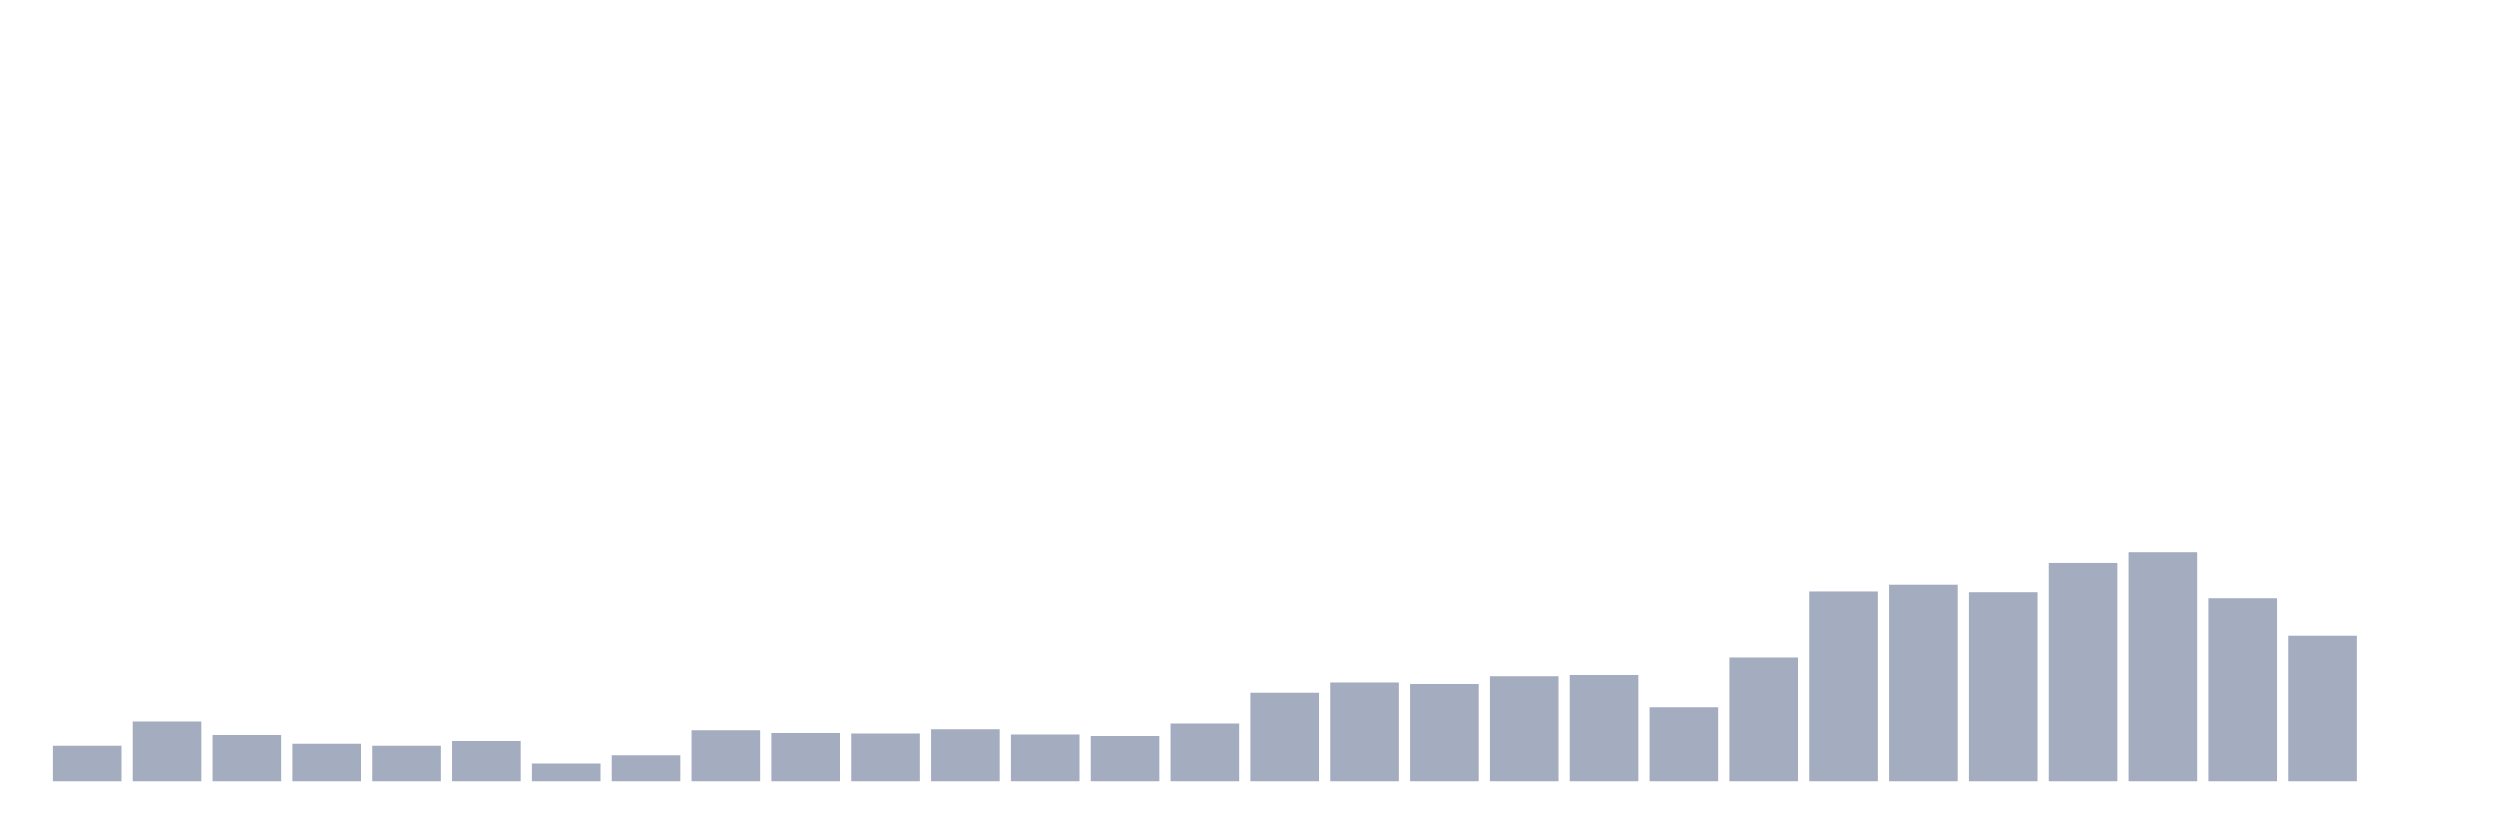
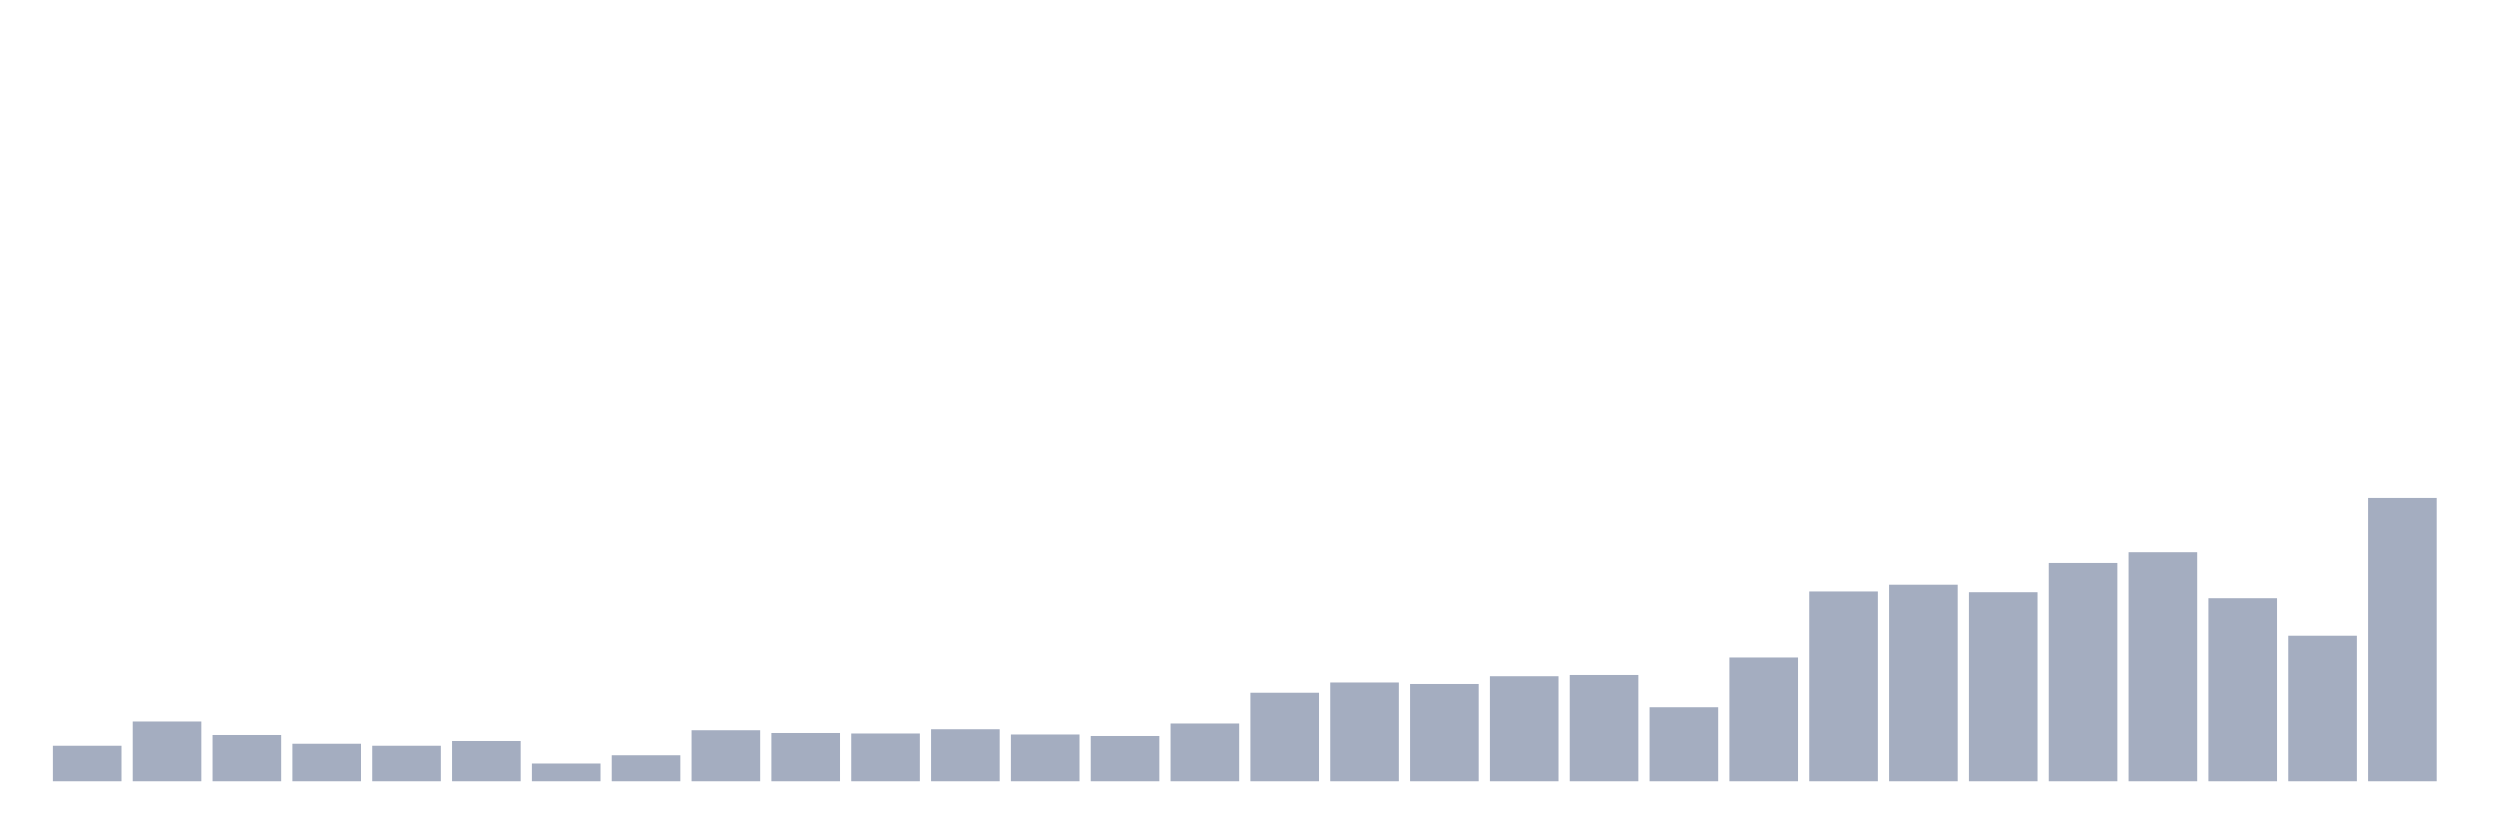
<svg xmlns="http://www.w3.org/2000/svg" viewBox="0 0 480 160">
  <g transform="translate(10,10)">
    <rect class="bar" x="0.153" width="13.175" y="133.182" height="6.818" fill="rgb(164,173,192)" />
    <rect class="bar" x="15.482" width="13.175" y="128.525" height="11.475" fill="rgb(164,173,192)" />
    <rect class="bar" x="30.81" width="13.175" y="131.118" height="8.882" fill="rgb(164,173,192)" />
    <rect class="bar" x="46.138" width="13.175" y="132.798" height="7.202" fill="rgb(164,173,192)" />
    <rect class="bar" x="61.466" width="13.175" y="133.182" height="6.818" fill="rgb(164,173,192)" />
    <rect class="bar" x="76.794" width="13.175" y="132.27" height="7.73" fill="rgb(164,173,192)" />
    <rect class="bar" x="92.123" width="13.175" y="136.591" height="3.409" fill="rgb(164,173,192)" />
    <rect class="bar" x="107.451" width="13.175" y="135.007" height="4.993" fill="rgb(164,173,192)" />
    <rect class="bar" x="122.779" width="13.175" y="130.206" height="9.794" fill="rgb(164,173,192)" />
    <rect class="bar" x="138.107" width="13.175" y="130.734" height="9.266" fill="rgb(164,173,192)" />
    <rect class="bar" x="153.436" width="13.175" y="130.83" height="9.17" fill="rgb(164,173,192)" />
    <rect class="bar" x="168.764" width="13.175" y="130.014" height="9.986" fill="rgb(164,173,192)" />
    <rect class="bar" x="184.092" width="13.175" y="131.022" height="8.978" fill="rgb(164,173,192)" />
    <rect class="bar" x="199.42" width="13.175" y="131.31" height="8.69" fill="rgb(164,173,192)" />
    <rect class="bar" x="214.748" width="13.175" y="128.909" height="11.091" fill="rgb(164,173,192)" />
    <rect class="bar" x="230.077" width="13.175" y="123.004" height="16.996" fill="rgb(164,173,192)" />
    <rect class="bar" x="245.405" width="13.175" y="121.036" height="18.964" fill="rgb(164,173,192)" />
    <rect class="bar" x="260.733" width="13.175" y="121.324" height="18.676" fill="rgb(164,173,192)" />
    <rect class="bar" x="276.061" width="13.175" y="119.835" height="20.165" fill="rgb(164,173,192)" />
    <rect class="bar" x="291.39" width="13.175" y="119.595" height="20.405" fill="rgb(164,173,192)" />
    <rect class="bar" x="306.718" width="13.175" y="125.789" height="14.211" fill="rgb(164,173,192)" />
    <rect class="bar" x="322.046" width="13.175" y="116.235" height="23.765" fill="rgb(164,173,192)" />
    <rect class="bar" x="337.374" width="13.175" y="103.56" height="36.44" fill="rgb(164,173,192)" />
    <rect class="bar" x="352.702" width="13.175" y="102.263" height="37.737" fill="rgb(164,173,192)" />
    <rect class="bar" x="368.031" width="13.175" y="103.704" height="36.296" fill="rgb(164,173,192)" />
    <rect class="bar" x="383.359" width="13.175" y="98.086" height="41.914" fill="rgb(164,173,192)" />
    <rect class="bar" x="398.687" width="13.175" y="96.022" height="43.978" fill="rgb(164,173,192)" />
    <rect class="bar" x="414.015" width="13.175" y="104.856" height="35.144" fill="rgb(164,173,192)" />
    <rect class="bar" x="429.344" width="13.175" y="112.058" height="27.942" fill="rgb(164,173,192)" />
-     <rect class="bar" x="444.672" width="13.175" y="140" height="0" fill="rgb(164,173,192)" />
+     <rect class="bar" x="444.672" width="13.175" y="85.604" height="54.396" fill="rgb(164,173,192)" />
  </g>
</svg>
